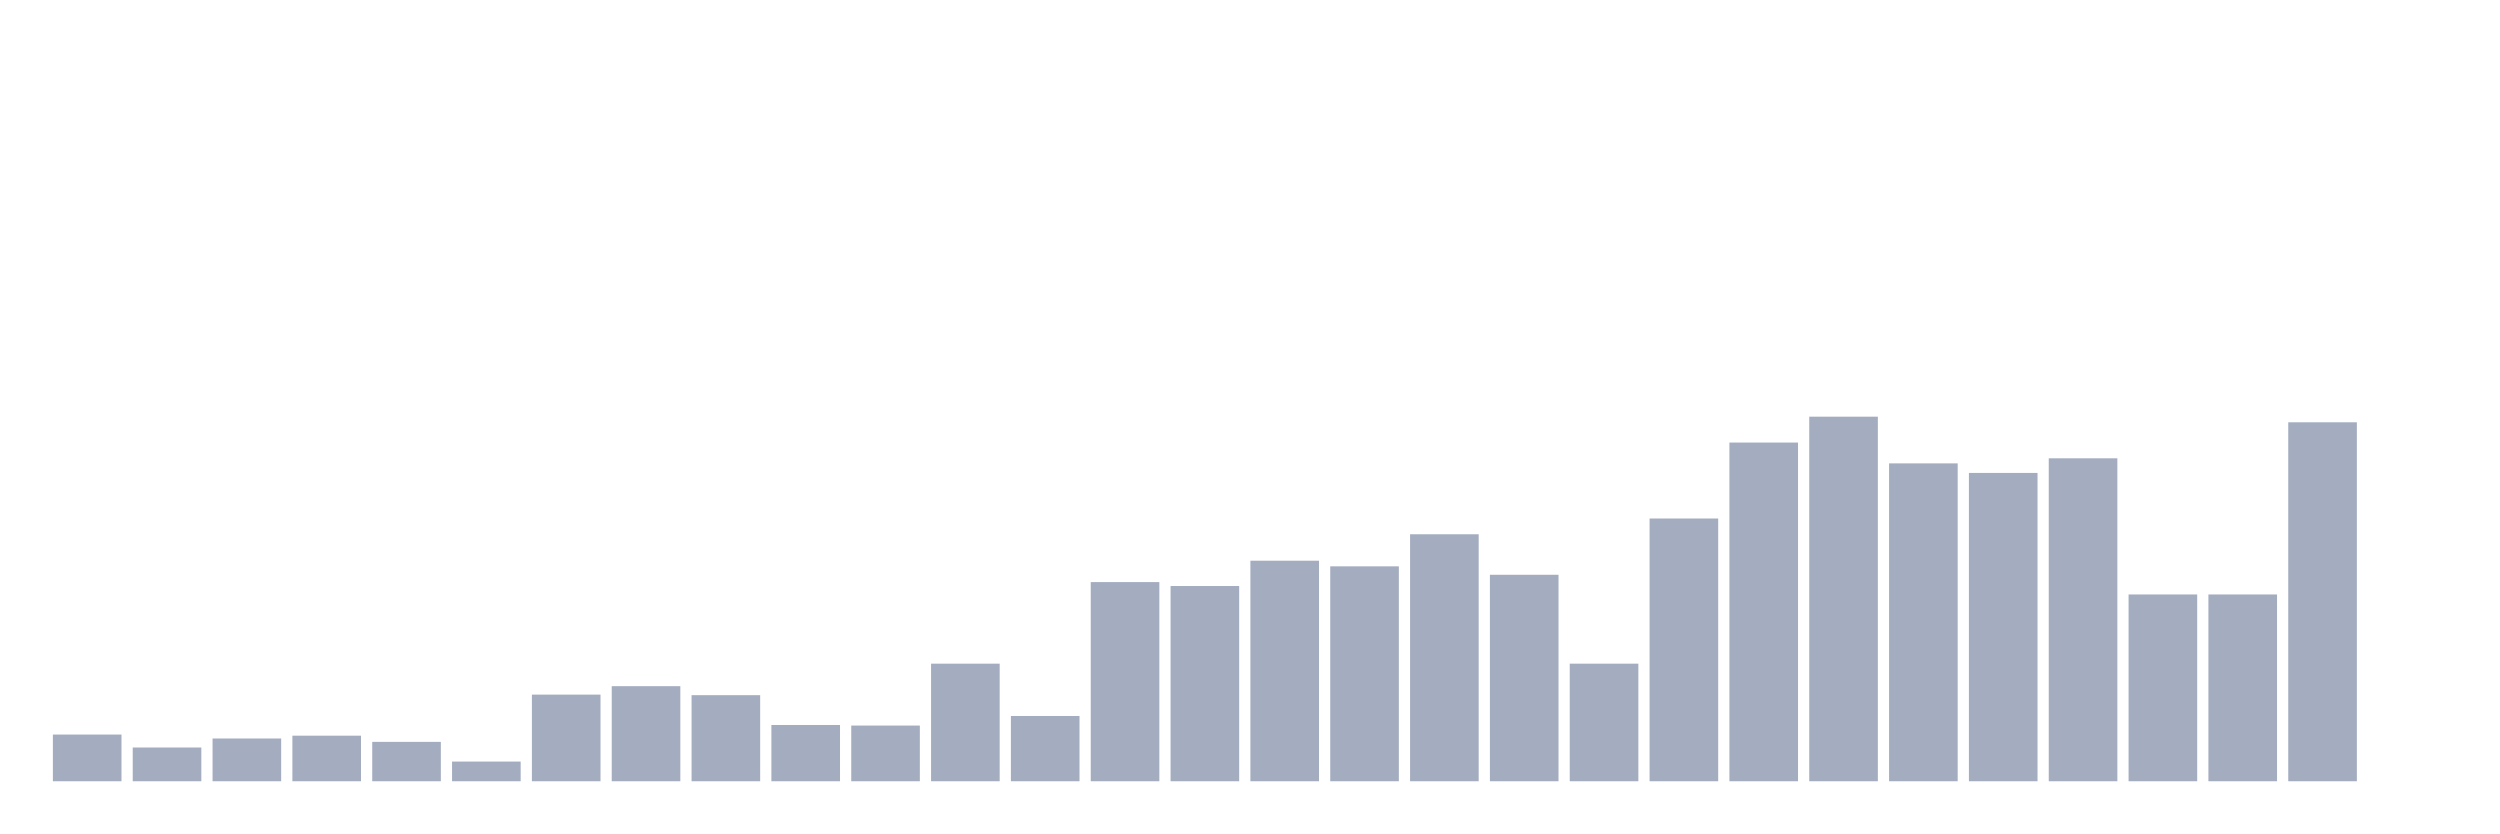
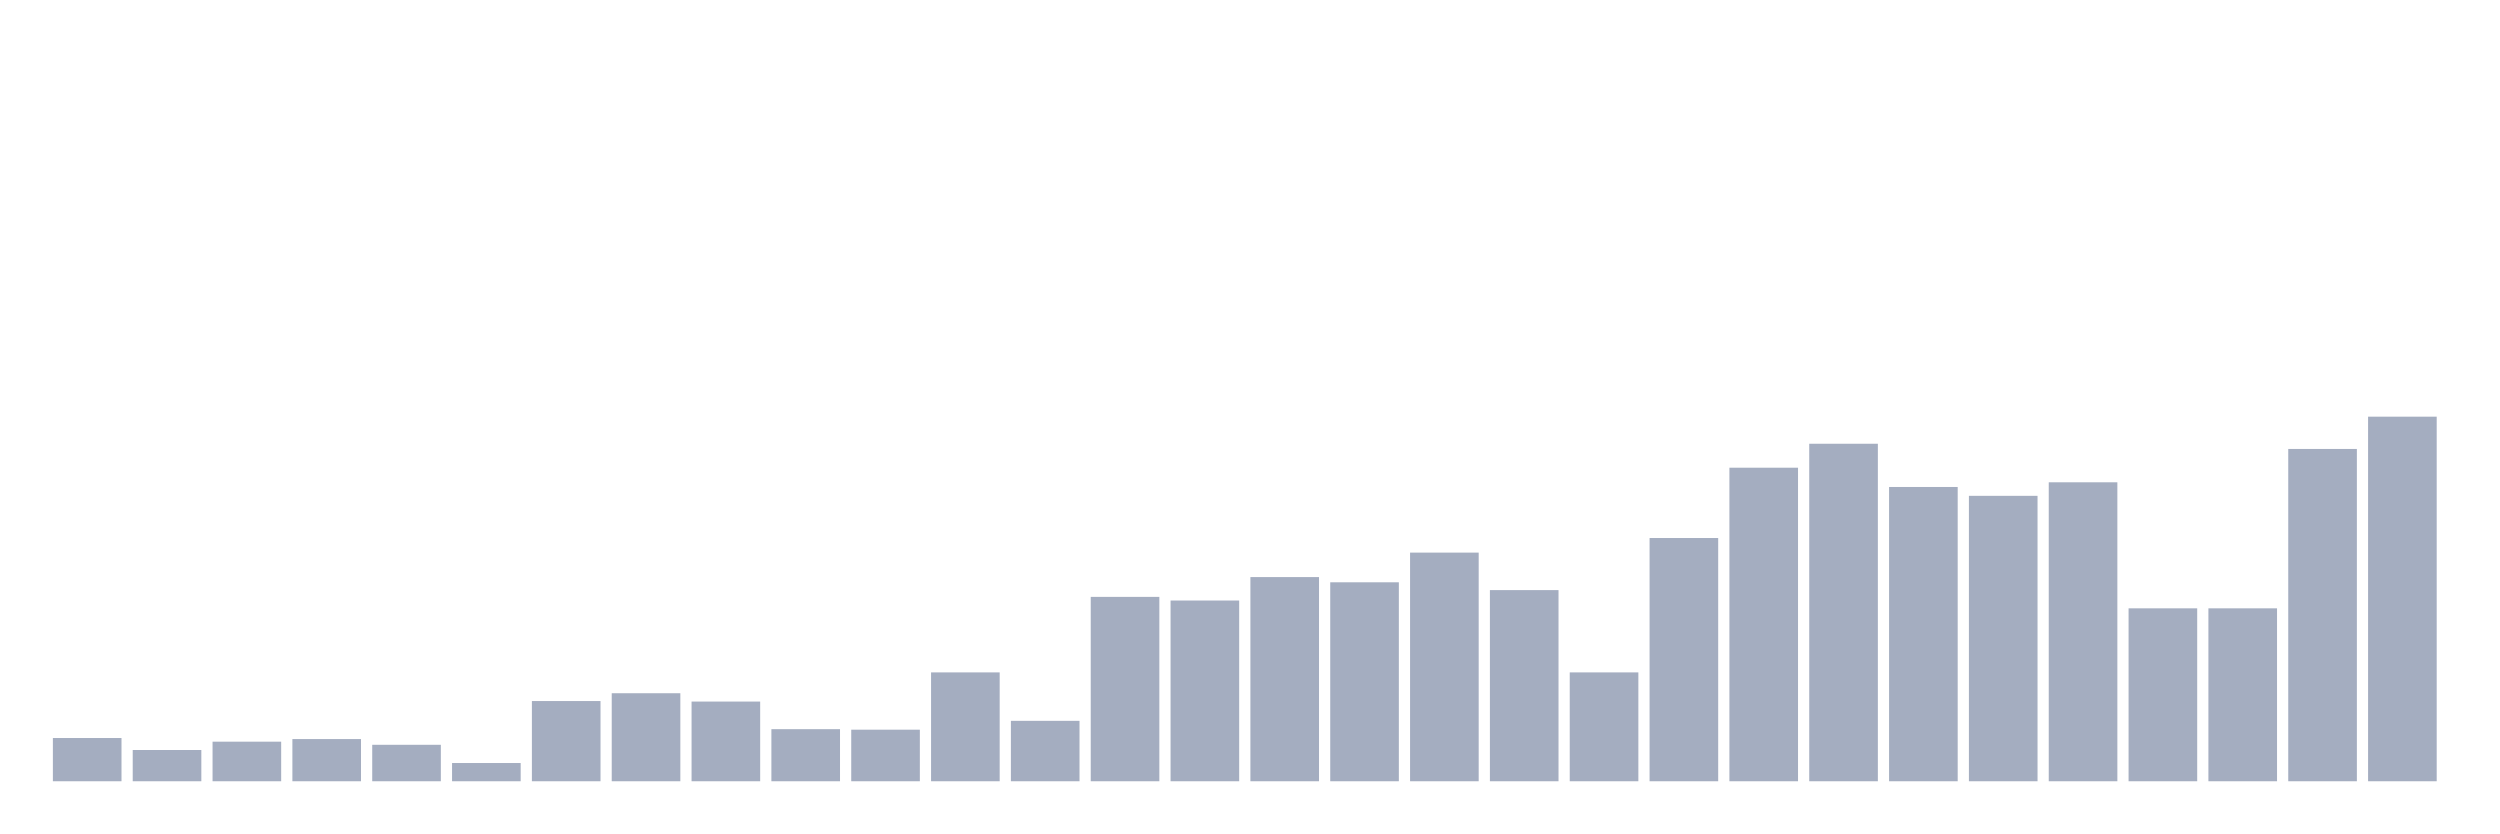
<svg xmlns="http://www.w3.org/2000/svg" viewBox="0 0 480 160">
  <g transform="translate(10,10)">
-     <rect class="bar" x="0.153" width="13.175" y="131.034" height="8.966" fill="rgb(164,173,192)" />
-     <rect class="bar" x="15.482" width="13.175" y="133.519" height="6.481" fill="rgb(164,173,192)" />
-     <rect class="bar" x="30.81" width="13.175" y="131.79" height="8.21" fill="rgb(164,173,192)" />
-     <rect class="bar" x="46.138" width="13.175" y="131.25" height="8.75" fill="rgb(164,173,192)" />
-     <rect class="bar" x="61.466" width="13.175" y="132.438" height="7.562" fill="rgb(164,173,192)" />
-     <rect class="bar" x="76.794" width="13.175" y="136.219" height="3.781" fill="rgb(164,173,192)" />
-     <rect class="bar" x="92.123" width="13.175" y="123.364" height="16.636" fill="rgb(164,173,192)" />
-     <rect class="bar" x="107.451" width="13.175" y="121.744" height="18.256" fill="rgb(164,173,192)" />
-     <rect class="bar" x="122.779" width="13.175" y="123.472" height="16.528" fill="rgb(164,173,192)" />
-     <rect class="bar" x="138.107" width="13.175" y="129.198" height="10.802" fill="rgb(164,173,192)" />
-     <rect class="bar" x="153.436" width="13.175" y="129.306" height="10.694" fill="rgb(164,173,192)" />
-     <rect class="bar" x="168.764" width="13.175" y="117.423" height="22.577" fill="rgb(164,173,192)" />
-     <rect class="bar" x="184.092" width="13.175" y="127.469" height="12.531" fill="rgb(164,173,192)" />
-     <rect class="bar" x="199.42" width="13.175" y="101.759" height="38.241" fill="rgb(164,173,192)" />
-     <rect class="bar" x="214.748" width="13.175" y="102.515" height="37.485" fill="rgb(164,173,192)" />
-     <rect class="bar" x="230.077" width="13.175" y="97.654" height="42.346" fill="rgb(164,173,192)" />
-     <rect class="bar" x="245.405" width="13.175" y="98.735" height="41.265" fill="rgb(164,173,192)" />
-     <rect class="bar" x="260.733" width="13.175" y="92.577" height="47.423" fill="rgb(164,173,192)" />
-     <rect class="bar" x="276.061" width="13.175" y="100.355" height="39.645" fill="rgb(164,173,192)" />
-     <rect class="bar" x="291.39" width="13.175" y="117.423" height="22.577" fill="rgb(164,173,192)" />
-     <rect class="bar" x="306.718" width="13.175" y="89.552" height="50.448" fill="rgb(164,173,192)" />
-     <rect class="bar" x="322.046" width="13.175" y="74.969" height="65.031" fill="rgb(164,173,192)" />
-     <rect class="bar" x="337.374" width="13.175" y="70" height="70" fill="rgb(164,173,192)" />
-     <rect class="bar" x="352.702" width="13.175" y="78.966" height="61.034" fill="rgb(164,173,192)" />
-     <rect class="bar" x="368.031" width="13.175" y="80.802" height="59.198" fill="rgb(164,173,192)" />
-     <rect class="bar" x="383.359" width="13.175" y="77.994" height="62.006" fill="rgb(164,173,192)" />
-     <rect class="bar" x="398.687" width="13.175" y="104.136" height="35.864" fill="rgb(164,173,192)" />
-     <rect class="bar" x="414.015" width="13.175" y="104.136" height="35.864" fill="rgb(164,173,192)" />
-     <rect class="bar" x="429.344" width="13.175" y="71.08" height="68.92" fill="rgb(164,173,192)" />
-     <rect class="bar" x="444.672" width="13.175" y="140" height="0" fill="rgb(164,173,192)" />
+     <rect class="bar" x="0.153" width="13.175" y="131.7" height="8.3" fill="rgb(164,173,192)" />
+     <rect class="bar" x="15.482" width="13.175" y="134" height="6" fill="rgb(164,173,192)" />
+     <rect class="bar" x="30.81" width="13.175" y="132.4" height="7.6" fill="rgb(164,173,192)" />
+     <rect class="bar" x="46.138" width="13.175" y="131.9" height="8.1" fill="rgb(164,173,192)" />
+     <rect class="bar" x="61.466" width="13.175" y="133" height="7" fill="rgb(164,173,192)" />
+     <rect class="bar" x="76.794" width="13.175" y="136.5" height="3.5" fill="rgb(164,173,192)" />
+     <rect class="bar" x="92.123" width="13.175" y="124.6" height="15.4" fill="rgb(164,173,192)" />
+     <rect class="bar" x="107.451" width="13.175" y="123.1" height="16.9" fill="rgb(164,173,192)" />
+     <rect class="bar" x="122.779" width="13.175" y="124.7" height="15.3" fill="rgb(164,173,192)" />
+     <rect class="bar" x="138.107" width="13.175" y="130" height="10" fill="rgb(164,173,192)" />
+     <rect class="bar" x="153.436" width="13.175" y="130.1" height="9.9" fill="rgb(164,173,192)" />
+     <rect class="bar" x="168.764" width="13.175" y="119.1" height="20.9" fill="rgb(164,173,192)" />
+     <rect class="bar" x="184.092" width="13.175" y="128.4" height="11.6" fill="rgb(164,173,192)" />
+     <rect class="bar" x="199.42" width="13.175" y="104.6" height="35.4" fill="rgb(164,173,192)" />
+     <rect class="bar" x="214.748" width="13.175" y="105.3" height="34.7" fill="rgb(164,173,192)" />
+     <rect class="bar" x="230.077" width="13.175" y="100.8" height="39.2" fill="rgb(164,173,192)" />
+     <rect class="bar" x="245.405" width="13.175" y="101.8" height="38.2" fill="rgb(164,173,192)" />
+     <rect class="bar" x="260.733" width="13.175" y="96.1" height="43.9" fill="rgb(164,173,192)" />
+     <rect class="bar" x="276.061" width="13.175" y="103.3" height="36.7" fill="rgb(164,173,192)" />
+     <rect class="bar" x="291.39" width="13.175" y="119.1" height="20.9" fill="rgb(164,173,192)" />
+     <rect class="bar" x="306.718" width="13.175" y="93.3" height="46.7" fill="rgb(164,173,192)" />
+     <rect class="bar" x="322.046" width="13.175" y="79.8" height="60.2" fill="rgb(164,173,192)" />
+     <rect class="bar" x="337.374" width="13.175" y="75.2" height="64.8" fill="rgb(164,173,192)" />
+     <rect class="bar" x="352.702" width="13.175" y="83.5" height="56.5" fill="rgb(164,173,192)" />
+     <rect class="bar" x="368.031" width="13.175" y="85.2" height="54.8" fill="rgb(164,173,192)" />
+     <rect class="bar" x="383.359" width="13.175" y="82.6" height="57.4" fill="rgb(164,173,192)" />
+     <rect class="bar" x="398.687" width="13.175" y="106.8" height="33.2" fill="rgb(164,173,192)" />
+     <rect class="bar" x="414.015" width="13.175" y="106.8" height="33.2" fill="rgb(164,173,192)" />
+     <rect class="bar" x="429.344" width="13.175" y="76.2" height="63.8" fill="rgb(164,173,192)" />
+     <rect class="bar" x="444.672" width="13.175" y="70" height="70" fill="rgb(164,173,192)" />
  </g>
</svg>
